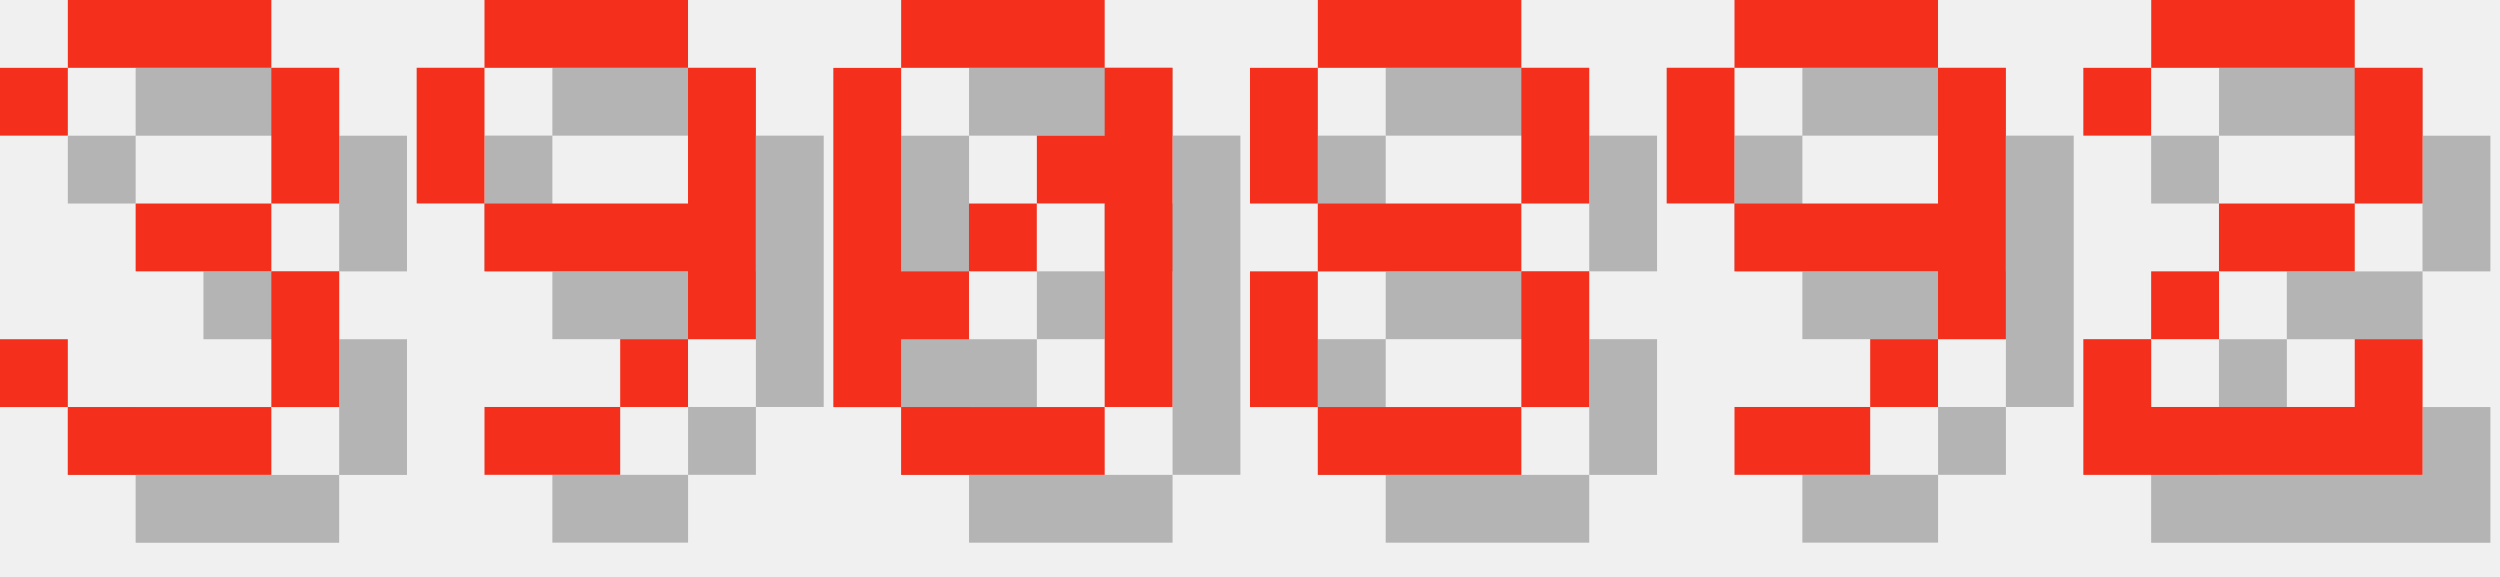
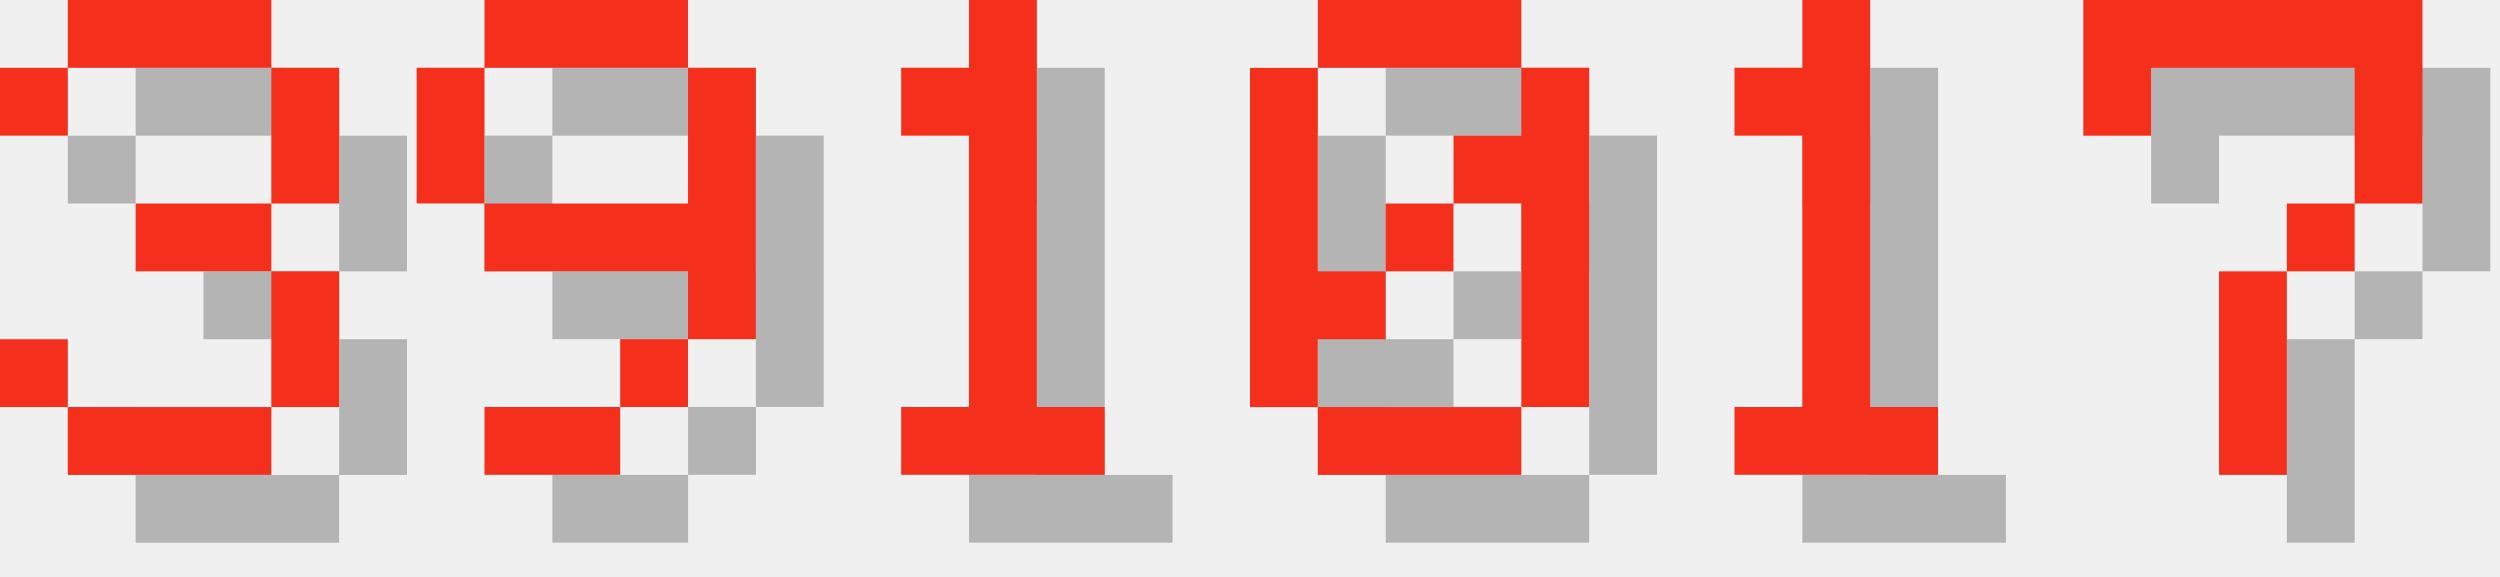
<svg xmlns="http://www.w3.org/2000/svg" version="1.1" width="156.0" height="36">
  <style>
        .text-foreground {
            fill: #F4301C;
        }
        .text-shadow {
            fill: #000000;
            fill-opacity: 0.25;
        }
    </style>
  <g class="digit" id="digit_3" transform="translate(0.0, 0), scale(4)">
    <path id="digit_3_shadow" class="text-shadow" d="m1.058 2.117v1.058h1.058v-1.058h3.175v2.117h-2.117v1.058h2.117v2.117h-3.175v-1.058h-1.058v1.058h1.058v1.058h3.175v-1.058h1.058v-2.117h-1.058v-1.058h1.058v-2.117h-1.058v-1.058h-3.175v1.058h-1.058z" fill-opacity=".5" style="paint-order:stroke fill markers" />
    <path id="digit_3_fg" class="text-foreground" d="m0 1.058v1.058h1.058v-1.058h3.175v2.117h-2.117v1.058h2.117v2.117h-3.175v-1.058h-1.058v1.058h1.058v1.058h3.175v-1.058h1.058v-2.117h-1.058v-1.058h1.058v-2.117h-1.058v-1.058h-3.175v1.058h-1.058z" fill="#fff" style="paint-order:stroke fill markers" />
  </g>
  <g class="digit" id="digit_9" transform="translate(26.0, 0), scale(4)">
    <path id="digit_9_shadow" class="text-shadow" d="m2.117 1.058v1.058h3.175v-1.058h-3.175zm3.175 1.058v2.117h-3.175v1.058h3.175v1.058h1.058v-4.233h-1.058zm0 4.233h-1.058v1.058h1.058v-1.058zm-1.058 1.058h-2.117v1.058h2.117v-1.058zm-2.117-3.175v-2.117h-1.058v2.117h1.058z" fill-opacity=".5" style="paint-order:stroke fill markers" />
    <path id="digit_9_fg" class="text-foreground" d="m1.058 0v1.058h3.175v-1.058h-3.175zm3.175 1.058v2.117h-3.175v1.058h3.175v1.058h1.058v-4.233h-1.058zm0 4.233h-1.058v1.058h1.058v-1.058zm-1.058 1.058h-2.117v1.058h2.117v-1.058zm-2.117-3.175v-2.117h-1.058v2.117h1.058z" fill="#fff" style="paint-order:stroke fill markers" />
  </g>
-   <g class="digit" id="digit_0" transform="translate(52.0, 0), scale(4)">
+   <g class="digit" id="digit_1" transform="translate(52.0, 0), scale(4)">
+     <path id="digit_1_shadow" class="text-shadow" d="m2.117 2.117v1.058h1.058v4.233h-1.058v1.058h3.175v-1.058h-1.058v-6.35h-1.058v1.058h-1.058z" fill-opacity=".5" style="paint-order:stroke fill markers" />
+     <path id="digit_1_fg" class="text-foreground" d="m1.058 1.058v1.058h1.058v4.233h-1.058v1.058h3.175v-1.058h-1.058v-6.35h-1.058v1.058h-1.058z" fill="#fff" style="paint-order:stroke fill markers" />
+   </g>
+   <g class="digit" id="digit_0" transform="translate(78.0, 0), scale(4)">
    <path id="digit_0_shadow" class="text-shadow" d="m2.117 1.058v1.058h3.175v-1.058h-3.175zm3.175 1.058v1.058h-1.058v1.058h1.058v3.175h1.058v-5.292h-1.058zm0 5.292h-3.175v1.058h3.175v-1.058zm-3.175 0v-1.058h1.058v-1.058h-1.058v-3.175h-1.058v5.292h1.058zm1.058-2.117h1.058v-1.058h-1.058v1.058z" fill-opacity=".5" style="paint-order:stroke fill markers" />
    <path id="digit_0_fg" class="text-foreground" d="m1.058 0v1.058h3.175v-1.058h-3.175zm3.175 1.058v1.058h-1.058v1.058h1.058v3.175h1.058v-5.292h-1.058zm0 5.292h-3.175v1.058h3.175v-1.058zm-3.175 0v-1.058h1.058v-1.058h-1.058v-3.175h-1.058v5.292h1.058zm1.058-2.117h1.058v-1.058h-1.058v1.058z" fill="#fff" style="paint-order:stroke fill markers" />
  </g>
-   <g class="digit" id="digit_8" transform="translate(78.0, 0), scale(4)">
-     <path id="digit_8_shadow" class="text-shadow" d="m2.117 1.058v1.058h3.175v-1.058h-3.175zm3.175 1.058v2.117h1.058v-2.117h-1.058zm0 2.117h-3.175v1.058h3.175v-1.058zm0 1.058v2.117h1.058v-2.117h-1.058zm0 2.117h-3.175v1.058h3.175v-1.058zm-3.175 0v-2.117h-1.058v2.117h1.058zm0-3.175v-2.117h-1.058v2.117h1.058z" fill-opacity=".5" style="paint-order:stroke fill markers" />
-     <path id="digit_8_fg" class="text-foreground" d="m1.058 0v1.058h3.175v-1.058h-3.175zm3.175 1.058v2.117h1.058v-2.117h-1.058zm0 2.117h-3.175v1.058h3.175v-1.058zm0 1.058v2.117h1.058v-2.117h-1.058zm0 2.117h-3.175v1.058h3.175v-1.058zm-3.175 0v-2.117h-1.058v2.117h1.058zm0-3.175v-2.117h-1.058v2.117h1.058z" fill="#fff" style="paint-order:stroke fill markers" />
+   <g class="digit" id="digit_1" transform="translate(104.0, 0), scale(4)">
+     <path id="digit_1_shadow" class="text-shadow" d="m2.117 2.117v1.058h1.058v4.233h-1.058v1.058h3.175v-1.058h-1.058v-6.35h-1.058v1.058h-1.058z" fill-opacity=".5" style="paint-order:stroke fill markers" />
+     <path id="digit_1_fg" class="text-foreground" d="m1.058 1.058v1.058h1.058v4.233h-1.058v1.058h3.175v-1.058h-1.058v-6.35h-1.058v1.058h-1.058z" fill="#fff" style="paint-order:stroke fill markers" />
  </g>
-   <g class="digit" id="digit_9" transform="translate(104.0, 0), scale(4)">
-     <path id="digit_9_shadow" class="text-shadow" d="m2.117 1.058v1.058h3.175v-1.058h-3.175zm3.175 1.058v2.117h-3.175v1.058h3.175v1.058h1.058v-4.233h-1.058zm0 4.233h-1.058v1.058h1.058v-1.058zm-1.058 1.058h-2.117v1.058h2.117v-1.058zm-2.117-3.175v-2.117h-1.058v2.117h1.058z" fill-opacity=".5" style="paint-order:stroke fill markers" />
-     <path id="digit_9_fg" class="text-foreground" d="m1.058 0v1.058h3.175v-1.058h-3.175zm3.175 1.058v2.117h-3.175v1.058h3.175v1.058h1.058v-4.233h-1.058zm0 4.233h-1.058v1.058h1.058v-1.058zm-1.058 1.058h-2.117v1.058h2.117v-1.058zm-2.117-3.175v-2.117h-1.058v2.117h1.058z" fill="#fff" style="paint-order:stroke fill markers" />
-   </g>
-   <g class="digit" id="digit_2" transform="translate(130.0, 0), scale(4)">
-     <path id="digit_2_shadow" class="text-shadow" d="m1.058 2.117v1.058h1.058v-1.058h3.175v2.117h-2.117v1.058h-1.058v1.058h-1.058v2.117h5.292v-2.117h-1.058v1.058h-3.175v-1.058h1.058v-1.058h2.117v-1.058h1.058v-2.117h-1.058v-1.058h-3.175v1.058h-1.058z" fill-opacity=".5" style="paint-order:stroke fill markers" />
-     <path id="digit_2_fg" class="text-foreground" d="m0 1.058v1.058h1.058v-1.058h3.175v2.117h-2.117v1.058h-1.058v1.058h-1.058v2.117h5.292v-2.117h-1.058v1.058h-3.175v-1.058h1.058v-1.058h2.117v-1.058h1.058v-2.117h-1.058v-1.058h-3.175v1.058h-1.058z" fill="#fff" style="paint-order:stroke fill markers" />
+   <g class="digit" id="digit_7" transform="translate(130.0, 0), scale(4)">
+     <path id="digit_7_shadow" class="text-shadow" d="m1.058 1.058 2e-6 2.117h1.058v-1.058h3.175v1.058l2e-7 1.058h-1.058v1.058h-1.058l4e-7 3.175 1.058 1e-7v-3.175h1.058v-1.058h1.058l5e-7 -1.058v-2.117z" fill-opacity=".5" style="paint-order:stroke fill markers" />
+     <path id="digit_7_fg" class="text-foreground" d="m0 0 2e-6 2.117h1.058v-1.058h3.175v1.058l2e-7 1.058h-1.058v1.058h-1.058l4e-7 3.175 1.058 1e-7v-3.175h1.058v-1.058h1.058l5e-7 -1.058v-2.117z" fill="#fff" style="paint-order:stroke fill markers" />
  </g>
</svg>
